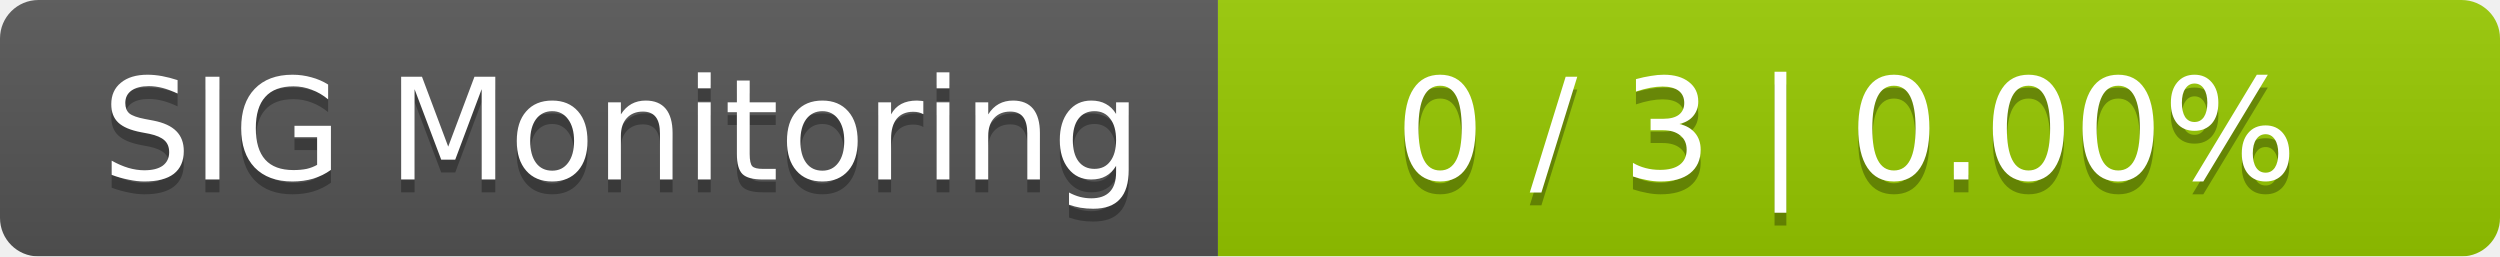
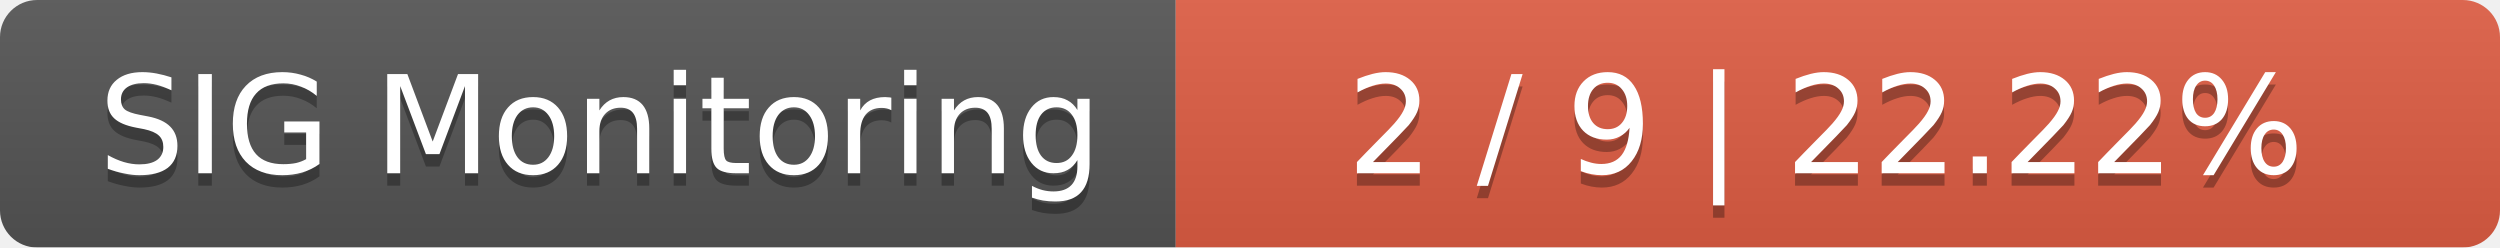
- <svg xmlns="http://www.w3.org/2000/svg" width="195" height="20">
+ <svg xmlns="http://www.w3.org/2000/svg" width="202" height="20">
  <linearGradient id="smooth" x2="0" y2="100%">
    <stop offset="0" stop-color="#bbb" stop-opacity=".1" />
    <stop offset="1" stop-opacity=".1" />
  </linearGradient>
  <mask id="round">
-     <rect width="195" height="20" rx="3" fill="#fff" />
+     <rect width="202" height="20" rx="3" fill="#fff" />
  </mask>
  <g mask="url(#round)">
    <rect width="95" height="20" fill="#555" />
-     <rect x="95" width="100" height="20" fill="#97ca00" />
-     <rect width="195" height="20" fill="url(#smooth)" />
+     <rect x="95" width="107" height="20" fill="#e05d44" />
+     <rect width="202" height="20" fill="url(#smooth)" />
  </g>
  <g fill="#fff" text-anchor="middle" font-family="DejaVu Sans,Verdana,Geneva,sans-serif" font-size="11">
    <text x="48.5" y="15" fill="#010101" fill-opacity=".3">SIG Monitoring</text>
    <text x="48.5" y="14">SIG Monitoring</text>
-     <text x="144" y="15" fill="#010101" fill-opacity=".3">0 / 3    |    0.00%</text>
-     <text x="144" y="14">0 / 3    |    0.00%</text>
+     <text x="147.5" y="15" fill="#010101" fill-opacity=".3">2 / 9    |    22.22%</text>
+     <text x="147.5" y="14">2 / 9    |    22.22%</text>
  </g>
</svg>
